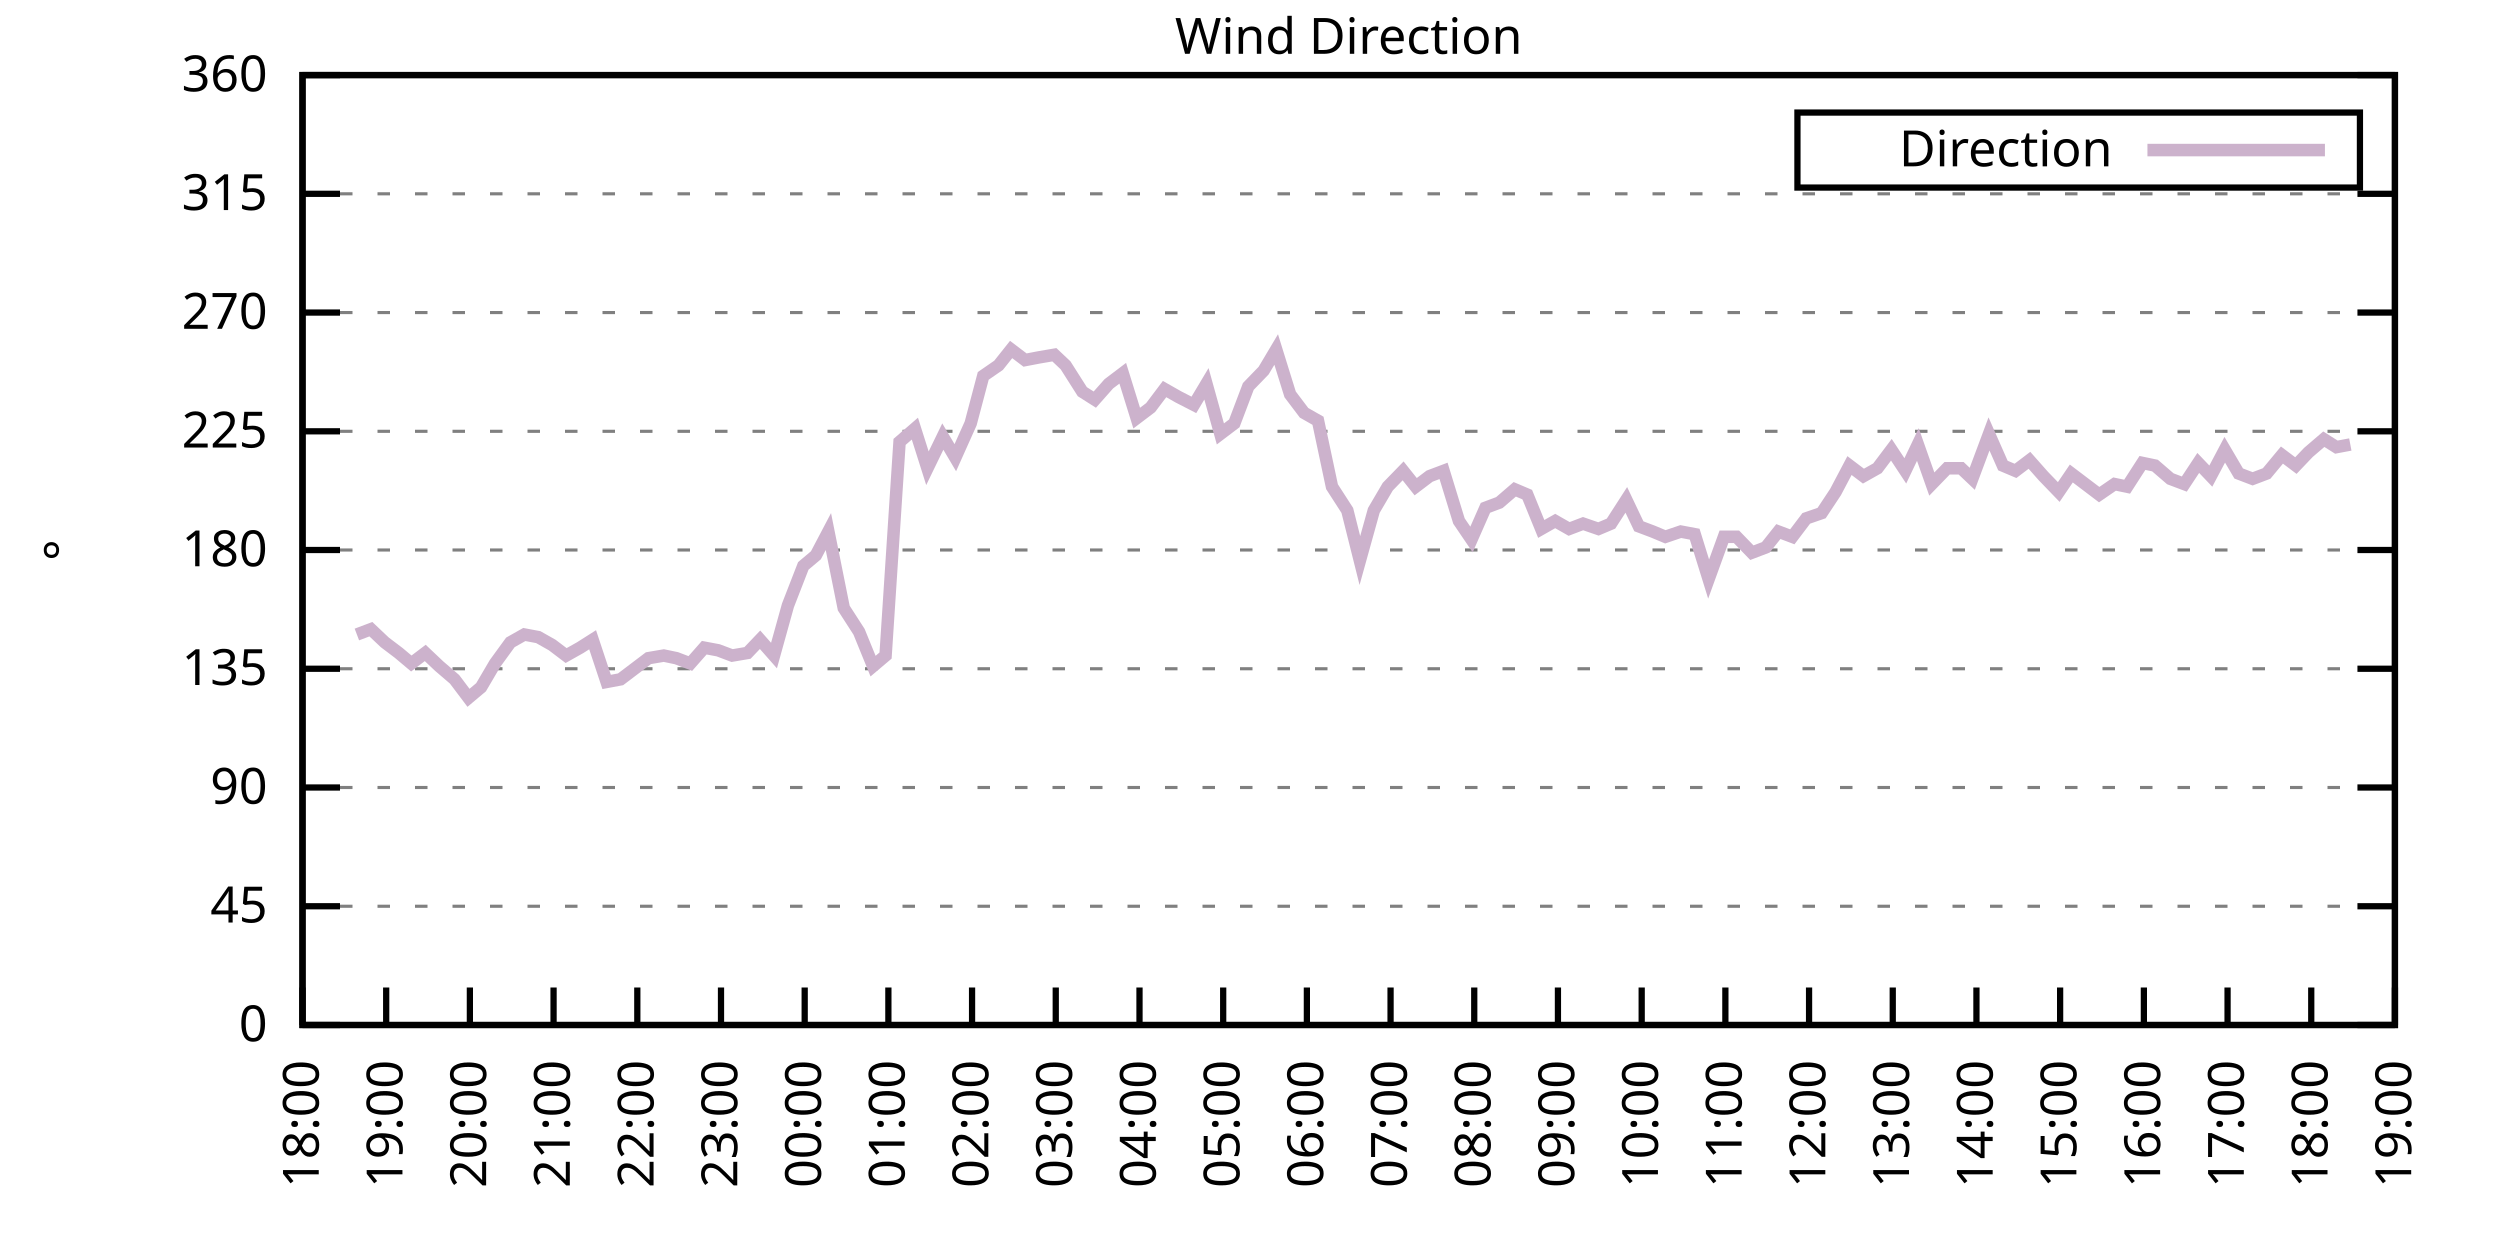
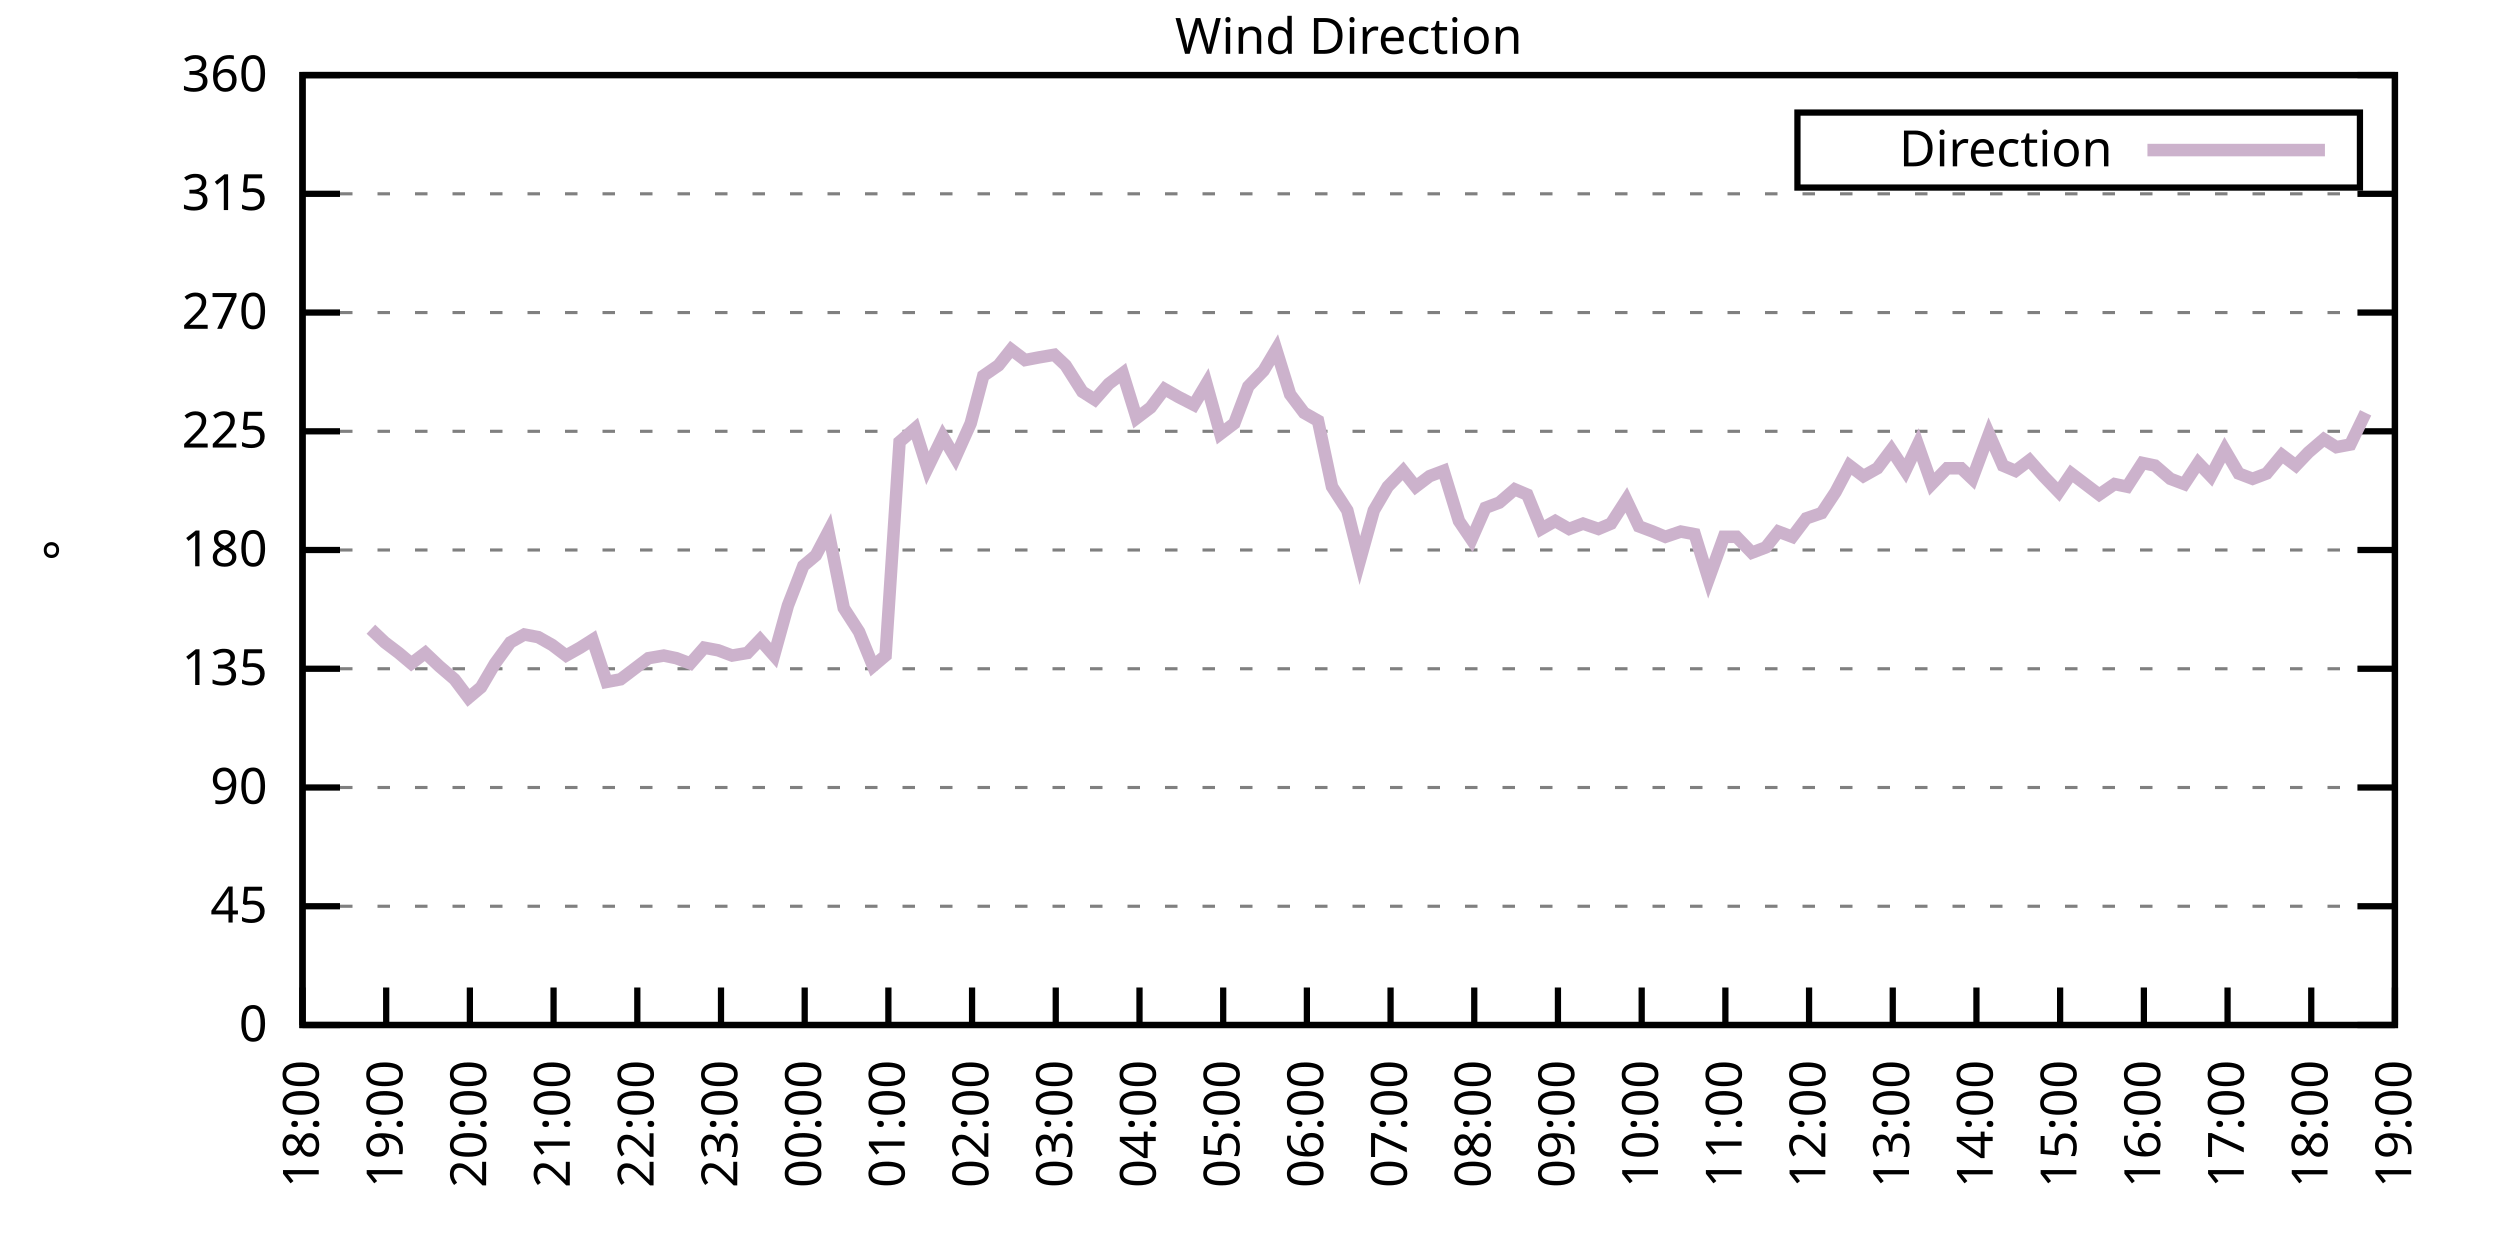
<svg xmlns="http://www.w3.org/2000/svg" xmlns:xlink="http://www.w3.org/1999/xlink" width="400" height="200" viewBox="0 0 400 200">
  <g id="gnuplot_canvas">
    <rect x="0" y="0" width="400" height="200" fill="none" />
    <defs>
      <circle id="gpDot" r="0.5" stroke-width="0.5" stroke="currentColor" />
      <path id="gpPt0" stroke-width="0.333" stroke="currentColor" d="M-1,0 h2 M0,-1 v2" />
      <path id="gpPt1" stroke-width="0.333" stroke="currentColor" d="M-1,-1 L1,1 M1,-1 L-1,1" />
      <path id="gpPt2" stroke-width="0.333" stroke="currentColor" d="M-1,0 L1,0 M0,-1 L0,1 M-1,-1 L1,1 M-1,1 L1,-1" />
      <rect id="gpPt3" stroke-width="0.333" stroke="currentColor" x="-1" y="-1" width="2" height="2" />
      <rect id="gpPt4" stroke-width="0.333" stroke="currentColor" fill="currentColor" x="-1" y="-1" width="2" height="2" />
      <circle id="gpPt5" stroke-width="0.333" stroke="currentColor" cx="0" cy="0" r="1" />
      <use xlink:href="#gpPt5" id="gpPt6" fill="currentColor" stroke="none" />
      <path id="gpPt7" stroke-width="0.333" stroke="currentColor" d="M0,-1.33 L-1.33,0.67 L1.33,0.67 z" />
      <use xlink:href="#gpPt7" id="gpPt8" fill="currentColor" stroke="none" />
      <use xlink:href="#gpPt7" id="gpPt9" stroke="currentColor" transform="rotate(180)" />
      <use xlink:href="#gpPt9" id="gpPt10" fill="currentColor" stroke="none" />
      <use xlink:href="#gpPt3" id="gpPt11" stroke="currentColor" transform="rotate(45)" />
      <use xlink:href="#gpPt11" id="gpPt12" fill="currentColor" stroke="none" />
      <path id="gpPt13" stroke-width="0.333" stroke="currentColor" d="M0,1.330 L1.265,0.411 L0.782,-1.067 L-0.782,-1.076 L-1.265,0.411 z" />
      <use xlink:href="#gpPt13" id="gpPt14" fill="currentColor" stroke="none" />
      <filter id="textbox" filterUnits="objectBoundingBox" x="0" y="0" height="1" width="1">
        <feFlood flood-color="white" flood-opacity="1" result="bgnd" />
        <feComposite in="SourceGraphic" in2="bgnd" operator="atop" />
      </filter>
      <filter id="greybox" filterUnits="objectBoundingBox" x="0" y="0" height="1" width="1">
        <feFlood flood-color="lightgrey" flood-opacity="1" result="grey" />
        <feComposite in="SourceGraphic" in2="grey" operator="atop" />
      </filter>
    </defs>
    <g fill="none" color="white" stroke="currentColor" stroke-width="1.00" stroke-linecap="butt" stroke-linejoin="miter">
</g>
    <g fill="none" color="black" stroke="currentColor" stroke-width="1.00" stroke-linecap="butt" stroke-linejoin="miter">
      <g stroke="none" shape-rendering="crispEdges">
        <polygon fill="rgb(255, 255, 255)" points="48.40,164.00 383.18,164.00 383.18,12.02 48.40,12.02 " />
      </g>
    </g>
    <g fill="none" color="black" stroke="currentColor" stroke-width="1.00" stroke-linecap="butt" stroke-linejoin="miter">
</g>
    <g fill="none" color="black" stroke="black" stroke-width="0.50" stroke-linecap="butt" stroke-linejoin="miter">
</g>
    <g fill="none" color="gray" stroke="currentColor" stroke-width="0.50" stroke-linecap="butt" stroke-linejoin="miter">
      <path stroke="gray" stroke-dasharray="2,4" class="gridline" d="M48.40,164.00 L383.19,164.00  " />
    </g>
    <g fill="none" color="gray" stroke="gray" stroke-width="1.00" stroke-linecap="butt" stroke-linejoin="miter">
</g>
    <g fill="none" color="black" stroke="currentColor" stroke-width="1.00" stroke-linecap="butt" stroke-linejoin="miter">
      <path stroke="black" d="M48.40,164.00 L54.40,164.00 M383.19,164.00 L377.19,164.00  " />
      <g transform="translate(42.80,166.60)" stroke="none" fill="black" font-family="Sans" font-size="8.00" text-anchor="end">
        <text>
          <tspan font-family="Sans"> 0</tspan>
        </text>
      </g>
    </g>
    <g fill="none" color="black" stroke="currentColor" stroke-width="1.00" stroke-linecap="butt" stroke-linejoin="miter">
</g>
    <g fill="none" color="black" stroke="black" stroke-width="0.50" stroke-linecap="butt" stroke-linejoin="miter">
</g>
    <g fill="none" color="gray" stroke="currentColor" stroke-width="0.50" stroke-linecap="butt" stroke-linejoin="miter">
      <path stroke="gray" stroke-dasharray="2,4" class="gridline" d="M48.40,145.00 L383.19,145.00  " />
    </g>
    <g fill="none" color="gray" stroke="gray" stroke-width="1.00" stroke-linecap="butt" stroke-linejoin="miter">
</g>
    <g fill="none" color="black" stroke="currentColor" stroke-width="1.00" stroke-linecap="butt" stroke-linejoin="miter">
      <path stroke="black" d="M48.40,145.00 L54.40,145.00 M383.19,145.00 L377.19,145.00  " />
      <g transform="translate(42.80,147.60)" stroke="none" fill="black" font-family="Sans" font-size="8.00" text-anchor="end">
        <text>
          <tspan font-family="Sans"> 45</tspan>
        </text>
      </g>
    </g>
    <g fill="none" color="black" stroke="currentColor" stroke-width="1.00" stroke-linecap="butt" stroke-linejoin="miter">
</g>
    <g fill="none" color="black" stroke="black" stroke-width="0.50" stroke-linecap="butt" stroke-linejoin="miter">
</g>
    <g fill="none" color="gray" stroke="currentColor" stroke-width="0.50" stroke-linecap="butt" stroke-linejoin="miter">
      <path stroke="gray" stroke-dasharray="2,4" class="gridline" d="M48.40,126.00 L383.19,126.00  " />
    </g>
    <g fill="none" color="gray" stroke="gray" stroke-width="1.00" stroke-linecap="butt" stroke-linejoin="miter">
</g>
    <g fill="none" color="black" stroke="currentColor" stroke-width="1.00" stroke-linecap="butt" stroke-linejoin="miter">
      <path stroke="black" d="M48.40,126.00 L54.40,126.00 M383.19,126.00 L377.19,126.00  " />
      <g transform="translate(42.80,128.60)" stroke="none" fill="black" font-family="Sans" font-size="8.00" text-anchor="end">
        <text>
          <tspan font-family="Sans"> 90</tspan>
        </text>
      </g>
    </g>
    <g fill="none" color="black" stroke="currentColor" stroke-width="1.00" stroke-linecap="butt" stroke-linejoin="miter">
</g>
    <g fill="none" color="black" stroke="black" stroke-width="0.50" stroke-linecap="butt" stroke-linejoin="miter">
</g>
    <g fill="none" color="gray" stroke="currentColor" stroke-width="0.50" stroke-linecap="butt" stroke-linejoin="miter">
      <path stroke="gray" stroke-dasharray="2,4" class="gridline" d="M48.40,107.00 L383.19,107.00  " />
    </g>
    <g fill="none" color="gray" stroke="gray" stroke-width="1.00" stroke-linecap="butt" stroke-linejoin="miter">
</g>
    <g fill="none" color="black" stroke="currentColor" stroke-width="1.00" stroke-linecap="butt" stroke-linejoin="miter">
      <path stroke="black" d="M48.40,107.00 L54.40,107.00 M383.19,107.00 L377.19,107.00  " />
      <g transform="translate(42.80,109.60)" stroke="none" fill="black" font-family="Sans" font-size="8.00" text-anchor="end">
        <text>
          <tspan font-family="Sans"> 135</tspan>
        </text>
      </g>
    </g>
    <g fill="none" color="black" stroke="currentColor" stroke-width="1.00" stroke-linecap="butt" stroke-linejoin="miter">
</g>
    <g fill="none" color="black" stroke="black" stroke-width="0.50" stroke-linecap="butt" stroke-linejoin="miter">
</g>
    <g fill="none" color="gray" stroke="currentColor" stroke-width="0.50" stroke-linecap="butt" stroke-linejoin="miter">
      <path stroke="gray" stroke-dasharray="2,4" class="gridline" d="M48.40,88.00 L383.19,88.00  " />
    </g>
    <g fill="none" color="gray" stroke="gray" stroke-width="1.00" stroke-linecap="butt" stroke-linejoin="miter">
</g>
    <g fill="none" color="black" stroke="currentColor" stroke-width="1.00" stroke-linecap="butt" stroke-linejoin="miter">
      <path stroke="black" d="M48.40,88.00 L54.40,88.00 M383.19,88.00 L377.19,88.00  " />
      <g transform="translate(42.80,90.60)" stroke="none" fill="black" font-family="Sans" font-size="8.00" text-anchor="end">
        <text>
          <tspan font-family="Sans"> 180</tspan>
        </text>
      </g>
    </g>
    <g fill="none" color="black" stroke="currentColor" stroke-width="1.00" stroke-linecap="butt" stroke-linejoin="miter">
</g>
    <g fill="none" color="black" stroke="black" stroke-width="0.50" stroke-linecap="butt" stroke-linejoin="miter">
</g>
    <g fill="none" color="gray" stroke="currentColor" stroke-width="0.50" stroke-linecap="butt" stroke-linejoin="miter">
      <path stroke="gray" stroke-dasharray="2,4" class="gridline" d="M48.40,69.01 L383.19,69.01  " />
    </g>
    <g fill="none" color="gray" stroke="gray" stroke-width="1.00" stroke-linecap="butt" stroke-linejoin="miter">
</g>
    <g fill="none" color="black" stroke="currentColor" stroke-width="1.00" stroke-linecap="butt" stroke-linejoin="miter">
      <path stroke="black" d="M48.40,69.01 L54.40,69.01 M383.19,69.01 L377.19,69.01  " />
      <g transform="translate(42.80,71.61)" stroke="none" fill="black" font-family="Sans" font-size="8.00" text-anchor="end">
        <text>
          <tspan font-family="Sans"> 225</tspan>
        </text>
      </g>
    </g>
    <g fill="none" color="black" stroke="currentColor" stroke-width="1.00" stroke-linecap="butt" stroke-linejoin="miter">
</g>
    <g fill="none" color="black" stroke="black" stroke-width="0.50" stroke-linecap="butt" stroke-linejoin="miter">
</g>
    <g fill="none" color="gray" stroke="currentColor" stroke-width="0.50" stroke-linecap="butt" stroke-linejoin="miter">
      <path stroke="gray" stroke-dasharray="2,4" class="gridline" d="M48.40,50.01 L383.19,50.01  " />
    </g>
    <g fill="none" color="gray" stroke="gray" stroke-width="1.00" stroke-linecap="butt" stroke-linejoin="miter">
</g>
    <g fill="none" color="black" stroke="currentColor" stroke-width="1.00" stroke-linecap="butt" stroke-linejoin="miter">
      <path stroke="black" d="M48.40,50.01 L54.40,50.01 M383.19,50.01 L377.19,50.01  " />
      <g transform="translate(42.80,52.61)" stroke="none" fill="black" font-family="Sans" font-size="8.00" text-anchor="end">
        <text>
          <tspan font-family="Sans"> 270</tspan>
        </text>
      </g>
    </g>
    <g fill="none" color="black" stroke="currentColor" stroke-width="1.00" stroke-linecap="butt" stroke-linejoin="miter">
</g>
    <g fill="none" color="black" stroke="black" stroke-width="0.50" stroke-linecap="butt" stroke-linejoin="miter">
</g>
    <g fill="none" color="gray" stroke="currentColor" stroke-width="0.50" stroke-linecap="butt" stroke-linejoin="miter">
      <path stroke="gray" stroke-dasharray="2,4" class="gridline" d="M48.40,31.01 L383.19,31.01  " />
    </g>
    <g fill="none" color="gray" stroke="gray" stroke-width="1.00" stroke-linecap="butt" stroke-linejoin="miter">
</g>
    <g fill="none" color="black" stroke="currentColor" stroke-width="1.00" stroke-linecap="butt" stroke-linejoin="miter">
      <path stroke="black" d="M48.40,31.01 L54.40,31.01 M383.19,31.01 L377.19,31.01  " />
      <g transform="translate(42.80,33.61)" stroke="none" fill="black" font-family="Sans" font-size="8.00" text-anchor="end">
        <text>
          <tspan font-family="Sans"> 315</tspan>
        </text>
      </g>
    </g>
    <g fill="none" color="black" stroke="currentColor" stroke-width="1.00" stroke-linecap="butt" stroke-linejoin="miter">
</g>
    <g fill="none" color="black" stroke="black" stroke-width="0.50" stroke-linecap="butt" stroke-linejoin="miter">
</g>
    <g fill="none" color="gray" stroke="currentColor" stroke-width="0.50" stroke-linecap="butt" stroke-linejoin="miter">
      <path stroke="gray" stroke-dasharray="2,4" class="gridline" d="M48.40,12.01 L383.19,12.01  " />
    </g>
    <g fill="none" color="gray" stroke="gray" stroke-width="1.00" stroke-linecap="butt" stroke-linejoin="miter">
</g>
    <g fill="none" color="black" stroke="currentColor" stroke-width="1.00" stroke-linecap="butt" stroke-linejoin="miter">
      <path stroke="black" d="M48.40,12.01 L54.40,12.01 M383.19,12.01 L377.19,12.01  " />
      <g transform="translate(42.80,14.61)" stroke="none" fill="black" font-family="Sans" font-size="8.00" text-anchor="end">
        <text>
          <tspan font-family="Sans"> 360</tspan>
        </text>
      </g>
    </g>
    <g fill="none" color="black" stroke="currentColor" stroke-width="1.00" stroke-linecap="butt" stroke-linejoin="miter">
      <path stroke="black" d="M48.40,164.00 L48.40,158.00  " />
      <g transform="translate(51.00,169.60) rotate(270.00)" stroke="none" fill="black" font-family="Sans" font-size="8.00" text-anchor="end">
        <text>
          <tspan font-family="Sans">18:00</tspan>
        </text>
      </g>
    </g>
    <g fill="none" color="black" stroke="currentColor" stroke-width="1.00" stroke-linecap="butt" stroke-linejoin="miter">
      <path stroke="black" d="M61.79,164.00 L61.79,158.00  " />
      <g transform="translate(64.39,169.60) rotate(270.00)" stroke="none" fill="black" font-family="Sans" font-size="8.00" text-anchor="end">
        <text>
          <tspan font-family="Sans">19:00</tspan>
        </text>
      </g>
    </g>
    <g fill="none" color="black" stroke="currentColor" stroke-width="1.00" stroke-linecap="butt" stroke-linejoin="miter">
      <path stroke="black" d="M75.18,164.00 L75.18,158.00  " />
      <g transform="translate(77.78,169.60) rotate(270.00)" stroke="none" fill="black" font-family="Sans" font-size="8.00" text-anchor="end">
        <text>
          <tspan font-family="Sans">20:00</tspan>
        </text>
      </g>
    </g>
    <g fill="none" color="black" stroke="currentColor" stroke-width="1.00" stroke-linecap="butt" stroke-linejoin="miter">
      <path stroke="black" d="M88.57,164.00 L88.57,158.00  " />
      <g transform="translate(91.17,169.60) rotate(270.00)" stroke="none" fill="black" font-family="Sans" font-size="8.00" text-anchor="end">
        <text>
          <tspan font-family="Sans">21:00</tspan>
        </text>
      </g>
    </g>
    <g fill="none" color="black" stroke="currentColor" stroke-width="1.00" stroke-linecap="butt" stroke-linejoin="miter">
      <path stroke="black" d="M101.97,164.00 L101.97,158.00  " />
      <g transform="translate(104.57,169.60) rotate(270.00)" stroke="none" fill="black" font-family="Sans" font-size="8.00" text-anchor="end">
        <text>
          <tspan font-family="Sans">22:00</tspan>
        </text>
      </g>
    </g>
    <g fill="none" color="black" stroke="currentColor" stroke-width="1.00" stroke-linecap="butt" stroke-linejoin="miter">
      <path stroke="black" d="M115.36,164.00 L115.36,158.00  " />
      <g transform="translate(117.96,169.60) rotate(270.00)" stroke="none" fill="black" font-family="Sans" font-size="8.00" text-anchor="end">
        <text>
          <tspan font-family="Sans">23:00</tspan>
        </text>
      </g>
    </g>
    <g fill="none" color="black" stroke="currentColor" stroke-width="1.00" stroke-linecap="butt" stroke-linejoin="miter">
      <path stroke="black" d="M128.75,164.00 L128.75,158.00  " />
      <g transform="translate(131.35,169.60) rotate(270.00)" stroke="none" fill="black" font-family="Sans" font-size="8.00" text-anchor="end">
        <text>
          <tspan font-family="Sans">00:00</tspan>
        </text>
      </g>
    </g>
    <g fill="none" color="black" stroke="currentColor" stroke-width="1.00" stroke-linecap="butt" stroke-linejoin="miter">
      <path stroke="black" d="M142.14,164.00 L142.14,158.00  " />
      <g transform="translate(144.74,169.60) rotate(270.00)" stroke="none" fill="black" font-family="Sans" font-size="8.00" text-anchor="end">
        <text>
          <tspan font-family="Sans">01:00</tspan>
        </text>
      </g>
    </g>
    <g fill="none" color="black" stroke="currentColor" stroke-width="1.00" stroke-linecap="butt" stroke-linejoin="miter">
      <path stroke="black" d="M155.53,164.00 L155.53,158.00  " />
      <g transform="translate(158.13,169.60) rotate(270.00)" stroke="none" fill="black" font-family="Sans" font-size="8.00" text-anchor="end">
        <text>
          <tspan font-family="Sans">02:00</tspan>
        </text>
      </g>
    </g>
    <g fill="none" color="black" stroke="currentColor" stroke-width="1.00" stroke-linecap="butt" stroke-linejoin="miter">
      <path stroke="black" d="M168.92,164.00 L168.92,158.00  " />
      <g transform="translate(171.52,169.60) rotate(270.00)" stroke="none" fill="black" font-family="Sans" font-size="8.00" text-anchor="end">
        <text>
          <tspan font-family="Sans">03:00</tspan>
        </text>
      </g>
    </g>
    <g fill="none" color="black" stroke="currentColor" stroke-width="1.00" stroke-linecap="butt" stroke-linejoin="miter">
      <path stroke="black" d="M182.32,164.00 L182.32,158.00  " />
      <g transform="translate(184.92,169.60) rotate(270.00)" stroke="none" fill="black" font-family="Sans" font-size="8.00" text-anchor="end">
        <text>
          <tspan font-family="Sans">04:00</tspan>
        </text>
      </g>
    </g>
    <g fill="none" color="black" stroke="currentColor" stroke-width="1.00" stroke-linecap="butt" stroke-linejoin="miter">
      <path stroke="black" d="M195.71,164.00 L195.71,158.00  " />
      <g transform="translate(198.31,169.60) rotate(270.00)" stroke="none" fill="black" font-family="Sans" font-size="8.00" text-anchor="end">
        <text>
          <tspan font-family="Sans">05:00</tspan>
        </text>
      </g>
    </g>
    <g fill="none" color="black" stroke="currentColor" stroke-width="1.00" stroke-linecap="butt" stroke-linejoin="miter">
      <path stroke="black" d="M209.10,164.00 L209.10,158.00  " />
      <g transform="translate(211.70,169.60) rotate(270.00)" stroke="none" fill="black" font-family="Sans" font-size="8.00" text-anchor="end">
        <text>
          <tspan font-family="Sans">06:00</tspan>
        </text>
      </g>
    </g>
    <g fill="none" color="black" stroke="currentColor" stroke-width="1.00" stroke-linecap="butt" stroke-linejoin="miter">
      <path stroke="black" d="M222.49,164.00 L222.49,158.00  " />
      <g transform="translate(225.09,169.60) rotate(270.00)" stroke="none" fill="black" font-family="Sans" font-size="8.00" text-anchor="end">
        <text>
          <tspan font-family="Sans">07:00</tspan>
        </text>
      </g>
    </g>
    <g fill="none" color="black" stroke="currentColor" stroke-width="1.00" stroke-linecap="butt" stroke-linejoin="miter">
      <path stroke="black" d="M235.88,164.00 L235.88,158.00  " />
      <g transform="translate(238.48,169.60) rotate(270.00)" stroke="none" fill="black" font-family="Sans" font-size="8.00" text-anchor="end">
        <text>
          <tspan font-family="Sans">08:00</tspan>
        </text>
      </g>
    </g>
    <g fill="none" color="black" stroke="currentColor" stroke-width="1.00" stroke-linecap="butt" stroke-linejoin="miter">
      <path stroke="black" d="M249.27,164.00 L249.27,158.00  " />
      <g transform="translate(251.87,169.60) rotate(270.00)" stroke="none" fill="black" font-family="Sans" font-size="8.00" text-anchor="end">
        <text>
          <tspan font-family="Sans">09:00</tspan>
        </text>
      </g>
    </g>
    <g fill="none" color="black" stroke="currentColor" stroke-width="1.00" stroke-linecap="butt" stroke-linejoin="miter">
      <path stroke="black" d="M262.67,164.00 L262.67,158.00  " />
      <g transform="translate(265.27,169.60) rotate(270.00)" stroke="none" fill="black" font-family="Sans" font-size="8.00" text-anchor="end">
        <text>
          <tspan font-family="Sans">10:00</tspan>
        </text>
      </g>
    </g>
    <g fill="none" color="black" stroke="currentColor" stroke-width="1.00" stroke-linecap="butt" stroke-linejoin="miter">
      <path stroke="black" d="M276.06,164.00 L276.06,158.00  " />
      <g transform="translate(278.66,169.60) rotate(270.00)" stroke="none" fill="black" font-family="Sans" font-size="8.00" text-anchor="end">
        <text>
          <tspan font-family="Sans">11:00</tspan>
        </text>
      </g>
    </g>
    <g fill="none" color="black" stroke="currentColor" stroke-width="1.00" stroke-linecap="butt" stroke-linejoin="miter">
      <path stroke="black" d="M289.45,164.00 L289.45,158.00  " />
      <g transform="translate(292.05,169.60) rotate(270.00)" stroke="none" fill="black" font-family="Sans" font-size="8.00" text-anchor="end">
        <text>
          <tspan font-family="Sans">12:00</tspan>
        </text>
      </g>
    </g>
    <g fill="none" color="black" stroke="currentColor" stroke-width="1.00" stroke-linecap="butt" stroke-linejoin="miter">
      <path stroke="black" d="M302.84,164.00 L302.84,158.00  " />
      <g transform="translate(305.44,169.60) rotate(270.00)" stroke="none" fill="black" font-family="Sans" font-size="8.00" text-anchor="end">
        <text>
          <tspan font-family="Sans">13:00</tspan>
        </text>
      </g>
    </g>
    <g fill="none" color="black" stroke="currentColor" stroke-width="1.00" stroke-linecap="butt" stroke-linejoin="miter">
      <path stroke="black" d="M316.23,164.00 L316.23,158.00  " />
      <g transform="translate(318.83,169.60) rotate(270.00)" stroke="none" fill="black" font-family="Sans" font-size="8.00" text-anchor="end">
        <text>
          <tspan font-family="Sans">14:00</tspan>
        </text>
      </g>
    </g>
    <g fill="none" color="black" stroke="currentColor" stroke-width="1.00" stroke-linecap="butt" stroke-linejoin="miter">
      <path stroke="black" d="M329.62,164.00 L329.62,158.00  " />
      <g transform="translate(332.22,169.60) rotate(270.00)" stroke="none" fill="black" font-family="Sans" font-size="8.00" text-anchor="end">
        <text>
          <tspan font-family="Sans">15:00</tspan>
        </text>
      </g>
    </g>
    <g fill="none" color="black" stroke="currentColor" stroke-width="1.00" stroke-linecap="butt" stroke-linejoin="miter">
      <path stroke="black" d="M343.02,164.00 L343.02,158.00  " />
      <g transform="translate(345.62,169.60) rotate(270.00)" stroke="none" fill="black" font-family="Sans" font-size="8.00" text-anchor="end">
        <text>
          <tspan font-family="Sans">16:00</tspan>
        </text>
      </g>
    </g>
    <g fill="none" color="black" stroke="currentColor" stroke-width="1.00" stroke-linecap="butt" stroke-linejoin="miter">
      <path stroke="black" d="M356.41,164.00 L356.41,158.00  " />
      <g transform="translate(359.01,169.60) rotate(270.00)" stroke="none" fill="black" font-family="Sans" font-size="8.00" text-anchor="end">
        <text>
          <tspan font-family="Sans">17:00</tspan>
        </text>
      </g>
    </g>
    <g fill="none" color="black" stroke="currentColor" stroke-width="1.00" stroke-linecap="butt" stroke-linejoin="miter">
      <path stroke="black" d="M369.80,164.00 L369.80,158.00  " />
      <g transform="translate(372.40,169.60) rotate(270.00)" stroke="none" fill="black" font-family="Sans" font-size="8.00" text-anchor="end">
        <text>
          <tspan font-family="Sans">18:00</tspan>
        </text>
      </g>
    </g>
    <g fill="none" color="black" stroke="currentColor" stroke-width="1.00" stroke-linecap="butt" stroke-linejoin="miter">
      <path stroke="black" d="M383.19,164.00 L383.19,158.00  " />
      <g transform="translate(385.79,169.60) rotate(270.00)" stroke="none" fill="black" font-family="Sans" font-size="8.00" text-anchor="end">
        <text>
          <tspan font-family="Sans">19:00</tspan>
        </text>
      </g>
    </g>
    <g fill="none" color="black" stroke="currentColor" stroke-width="1.00" stroke-linecap="butt" stroke-linejoin="miter">
</g>
    <g fill="none" color="black" stroke="currentColor" stroke-width="1.00" stroke-linecap="butt" stroke-linejoin="miter">
      <path stroke="black" d="M48.40,12.01 L48.40,164.00 L383.19,164.00 L383.19,12.01 L48.40,12.01 Z  " />
    </g>
    <g fill="none" color="black" stroke="currentColor" stroke-width="1.00" stroke-linecap="butt" stroke-linejoin="miter">
</g>
    <g fill="none" color="black" stroke="currentColor" stroke-width="1.00" stroke-linecap="butt" stroke-linejoin="miter">
      <path stroke="black" d="M287.59,30.01 L287.59,18.01 L377.59,18.01 L377.59,30.01 L287.59,30.01 Z  " />
    </g>
    <g id="Wind_direction_plot_1">
      <g fill="none" color="white" stroke="black" stroke-width="2.00" stroke-linecap="butt" stroke-linejoin="miter">
</g>
      <g fill="none" color="black" stroke="currentColor" stroke-width="2.00" stroke-linecap="butt" stroke-linejoin="miter">
        <g transform="translate(337.99,26.61)" stroke="none" fill="black" font-family="Sans" font-size="8.00" text-anchor="end">
          <text>
            <tspan font-family="Sans">Direction</tspan>
          </text>
        </g>
      </g>
      <g fill="none" color="black" stroke="currentColor" stroke-width="2.00" stroke-linecap="butt" stroke-linejoin="miter">
-         <path stroke="rgb(204, 178, 204)" d="M343.59,24.01 L371.99,24.01 M57.10,101.52 L59.34,100.67 L61.57,102.78 L63.80,104.47 L65.81,106.16 L68.04,104.47   L70.27,106.58 L72.73,108.69 L74.96,111.65 L76.97,109.96 L79.20,106.16 L81.66,102.78 L83.89,101.52 L86.12,101.94   L88.35,103.20 L90.58,104.89 L92.82,103.63 L94.82,102.36 L97.06,109.11 L99.29,108.69 L101.52,107.00 L103.75,105.31   L106.21,104.89 L108.22,105.31 L110.45,106.16 L112.68,103.63 L114.91,104.05 L117.14,104.89 L119.60,104.47 L121.61,102.36   L123.84,104.89 L126.07,96.87 L128.53,90.54 L130.54,88.85 L132.54,85.05 L135.00,97.29 L137.45,101.09 L139.69,106.58   L141.69,104.89 L143.93,70.70 L146.38,68.58 L148.39,74.92 L150.85,69.85 L152.85,73.23 L155.31,67.74 L157.32,60.14   L159.77,58.45 L161.78,55.92 L164.01,57.61 L166.25,57.18 L168.70,56.76 L170.49,58.45 L173.17,62.67 L175.17,63.94   L177.41,61.41 L179.64,59.72 L181.87,66.90 L184.10,65.21 L186.33,62.25 L188.57,63.52 L191.02,64.78 L193.03,61.41   L195.26,69.43 L197.49,67.74 L199.73,61.83 L202.18,59.30 L204.19,55.92 L206.42,63.10 L208.65,66.05 L210.88,67.32   L213.12,77.87 L215.57,81.67 L217.58,89.69 L219.81,81.67 L222.04,77.87 L224.50,75.34 L226.51,77.87 L228.74,76.18   L230.97,75.34 L233.43,83.36 L235.44,86.32 L237.67,81.25 L239.90,80.41 L242.36,78.29 L244.36,79.14 L246.60,84.63   L248.83,83.36 L251.06,84.63 L253.29,83.78 L255.75,84.63 L257.76,83.78 L260.21,79.98 L262.22,84.21 L264.45,85.05   L266.46,85.89 L268.92,85.05 L271.15,85.47 L273.38,92.65 L275.83,85.89 L277.84,85.89 L280.30,88.43 L282.53,87.58   L284.54,85.05 L286.77,85.89 L289.00,82.94 L291.46,82.09 L293.69,78.72 L295.92,74.49 L298.15,76.18 L300.39,74.92   L302.62,71.96 L304.85,75.34 L306.86,71.12 L309.09,77.45 L311.54,74.92 L313.78,74.92 L315.56,76.61 L318.24,69.43   L320.47,74.49 L322.48,75.34 L324.71,73.65 L326.95,76.18 L329.40,78.72 L331.41,75.76 L333.64,77.45 L335.87,79.14   L338.33,77.45 L340.34,77.87 L342.79,74.07 L344.80,74.49 L347.26,76.61 L349.49,77.45 L351.72,74.07 L353.73,76.18   L355.96,71.96 L358.19,75.76 L360.42,76.61 L362.66,75.76 L365.11,72.81 L367.34,74.49 L369.35,72.38 L371.81,70.27   L373.82,71.54 L376.05,71.12  " />
+         <path stroke="rgb(204, 178, 204)" d="M343.59,24.01 L371.99,24.01 M59.34,100.67 L61.57,102.78 L63.80,104.47 L65.81,106.16 L68.04,104.47 L70.27,106.58   L72.73,108.69 L74.96,111.65 L76.97,109.96 L79.20,106.16 L81.66,102.78 L83.89,101.52 L86.12,101.94 L88.35,103.20   L90.58,104.89 L92.82,103.63 L94.82,102.36 L97.06,109.11 L99.29,108.69 L101.52,107.00 L103.75,105.31 L106.21,104.89   L108.22,105.31 L110.45,106.16 L112.68,103.63 L114.91,104.05 L117.14,104.89 L119.60,104.47 L121.61,102.36 L123.84,104.89   L126.07,96.87 L128.53,90.54 L130.54,88.85 L132.54,85.05 L135.00,97.29 L137.45,101.09 L139.69,106.58 L141.69,104.89   L143.93,70.70 L146.38,68.58 L148.39,74.92 L150.85,69.85 L152.85,73.23 L155.31,67.74 L157.32,60.14 L159.77,58.45   L161.78,55.92 L164.01,57.61 L166.25,57.18 L168.70,56.76 L170.49,58.45 L173.17,62.67 L175.17,63.94 L177.41,61.41   L179.64,59.72 L181.87,66.90 L184.10,65.21 L186.33,62.25 L188.57,63.52 L191.02,64.78 L193.03,61.41 L195.26,69.43   L197.49,67.74 L199.73,61.83 L202.18,59.30 L204.19,55.92 L206.42,63.10 L208.65,66.05 L210.88,67.32 L213.12,77.87   L215.57,81.67 L217.58,89.69 L219.81,81.67 L222.04,77.87 L224.50,75.34 L226.51,77.87 L228.74,76.18 L230.97,75.34   L233.43,83.36 L235.44,86.32 L237.67,81.25 L239.90,80.41 L242.36,78.29 L244.36,79.14 L246.60,84.63 L248.83,83.36   L251.06,84.63 L253.29,83.78 L255.75,84.63 L257.76,83.78 L260.21,79.98 L262.22,84.21 L264.45,85.05 L266.46,85.89   L268.92,85.05 L271.15,85.47 L273.38,92.65 L275.83,85.89 L277.84,85.89 L280.30,88.43 L282.53,87.58 L284.54,85.05   L286.77,85.89 L289.00,82.94 L291.46,82.09 L293.69,78.72 L295.92,74.49 L298.15,76.18 L300.39,74.92 L302.62,71.96   L304.85,75.34 L306.86,71.12 L309.09,77.45 L311.54,74.92 L313.78,74.92 L315.56,76.61 L318.24,69.43 L320.47,74.49   L322.48,75.34 L324.71,73.65 L326.95,76.18 L329.40,78.72 L331.41,75.76 L333.64,77.45 L335.87,79.14 L338.33,77.45   L340.34,77.87 L342.79,74.07 L344.80,74.49 L347.26,76.61 L349.49,77.45 L351.72,74.07 L353.73,76.18 L355.96,71.96   L358.19,75.76 L360.42,76.61 L362.66,75.76 L365.11,72.81 L367.34,74.49 L369.35,72.38 L371.81,70.27 L373.82,71.54   L376.05,71.12 L378.50,66.05  " />
      </g>
    </g>
    <g fill="none" color="black" stroke="currentColor" stroke-width="2.00" stroke-linecap="butt" stroke-linejoin="miter">
</g>
    <g fill="none" color="black" stroke="black" stroke-width="1.00" stroke-linecap="butt" stroke-linejoin="miter">
</g>
    <g fill="none" color="black" stroke="currentColor" stroke-width="1.00" stroke-linecap="butt" stroke-linejoin="miter">
      <path stroke="black" d="M48.40,12.01 L48.40,164.00 L383.19,164.00 L383.19,12.01 L48.40,12.01 Z  " />
      <g transform="translate(12.80,88.01) rotate(270.00)" stroke="none" fill="black" font-family="Sans" font-size="8.00" text-anchor="middle">
        <text>
          <tspan font-family="Sans">°</tspan>
        </text>
      </g>
    </g>
    <g fill="none" color="black" stroke="currentColor" stroke-width="1.00" stroke-linecap="butt" stroke-linejoin="miter">
</g>
    <g fill="none" color="black" stroke="currentColor" stroke-width="1.00" stroke-linecap="butt" stroke-linejoin="miter">
      <g transform="translate(215.79,8.61)" stroke="none" fill="black" font-family="Sans" font-size="8.00" text-anchor="middle">
        <text>
          <tspan font-family="Sans">Wind Direction</tspan>
        </text>
      </g>
    </g>
    <g fill="none" color="black" stroke="currentColor" stroke-width="1.00" stroke-linecap="butt" stroke-linejoin="miter">
</g>
  </g>
</svg>
